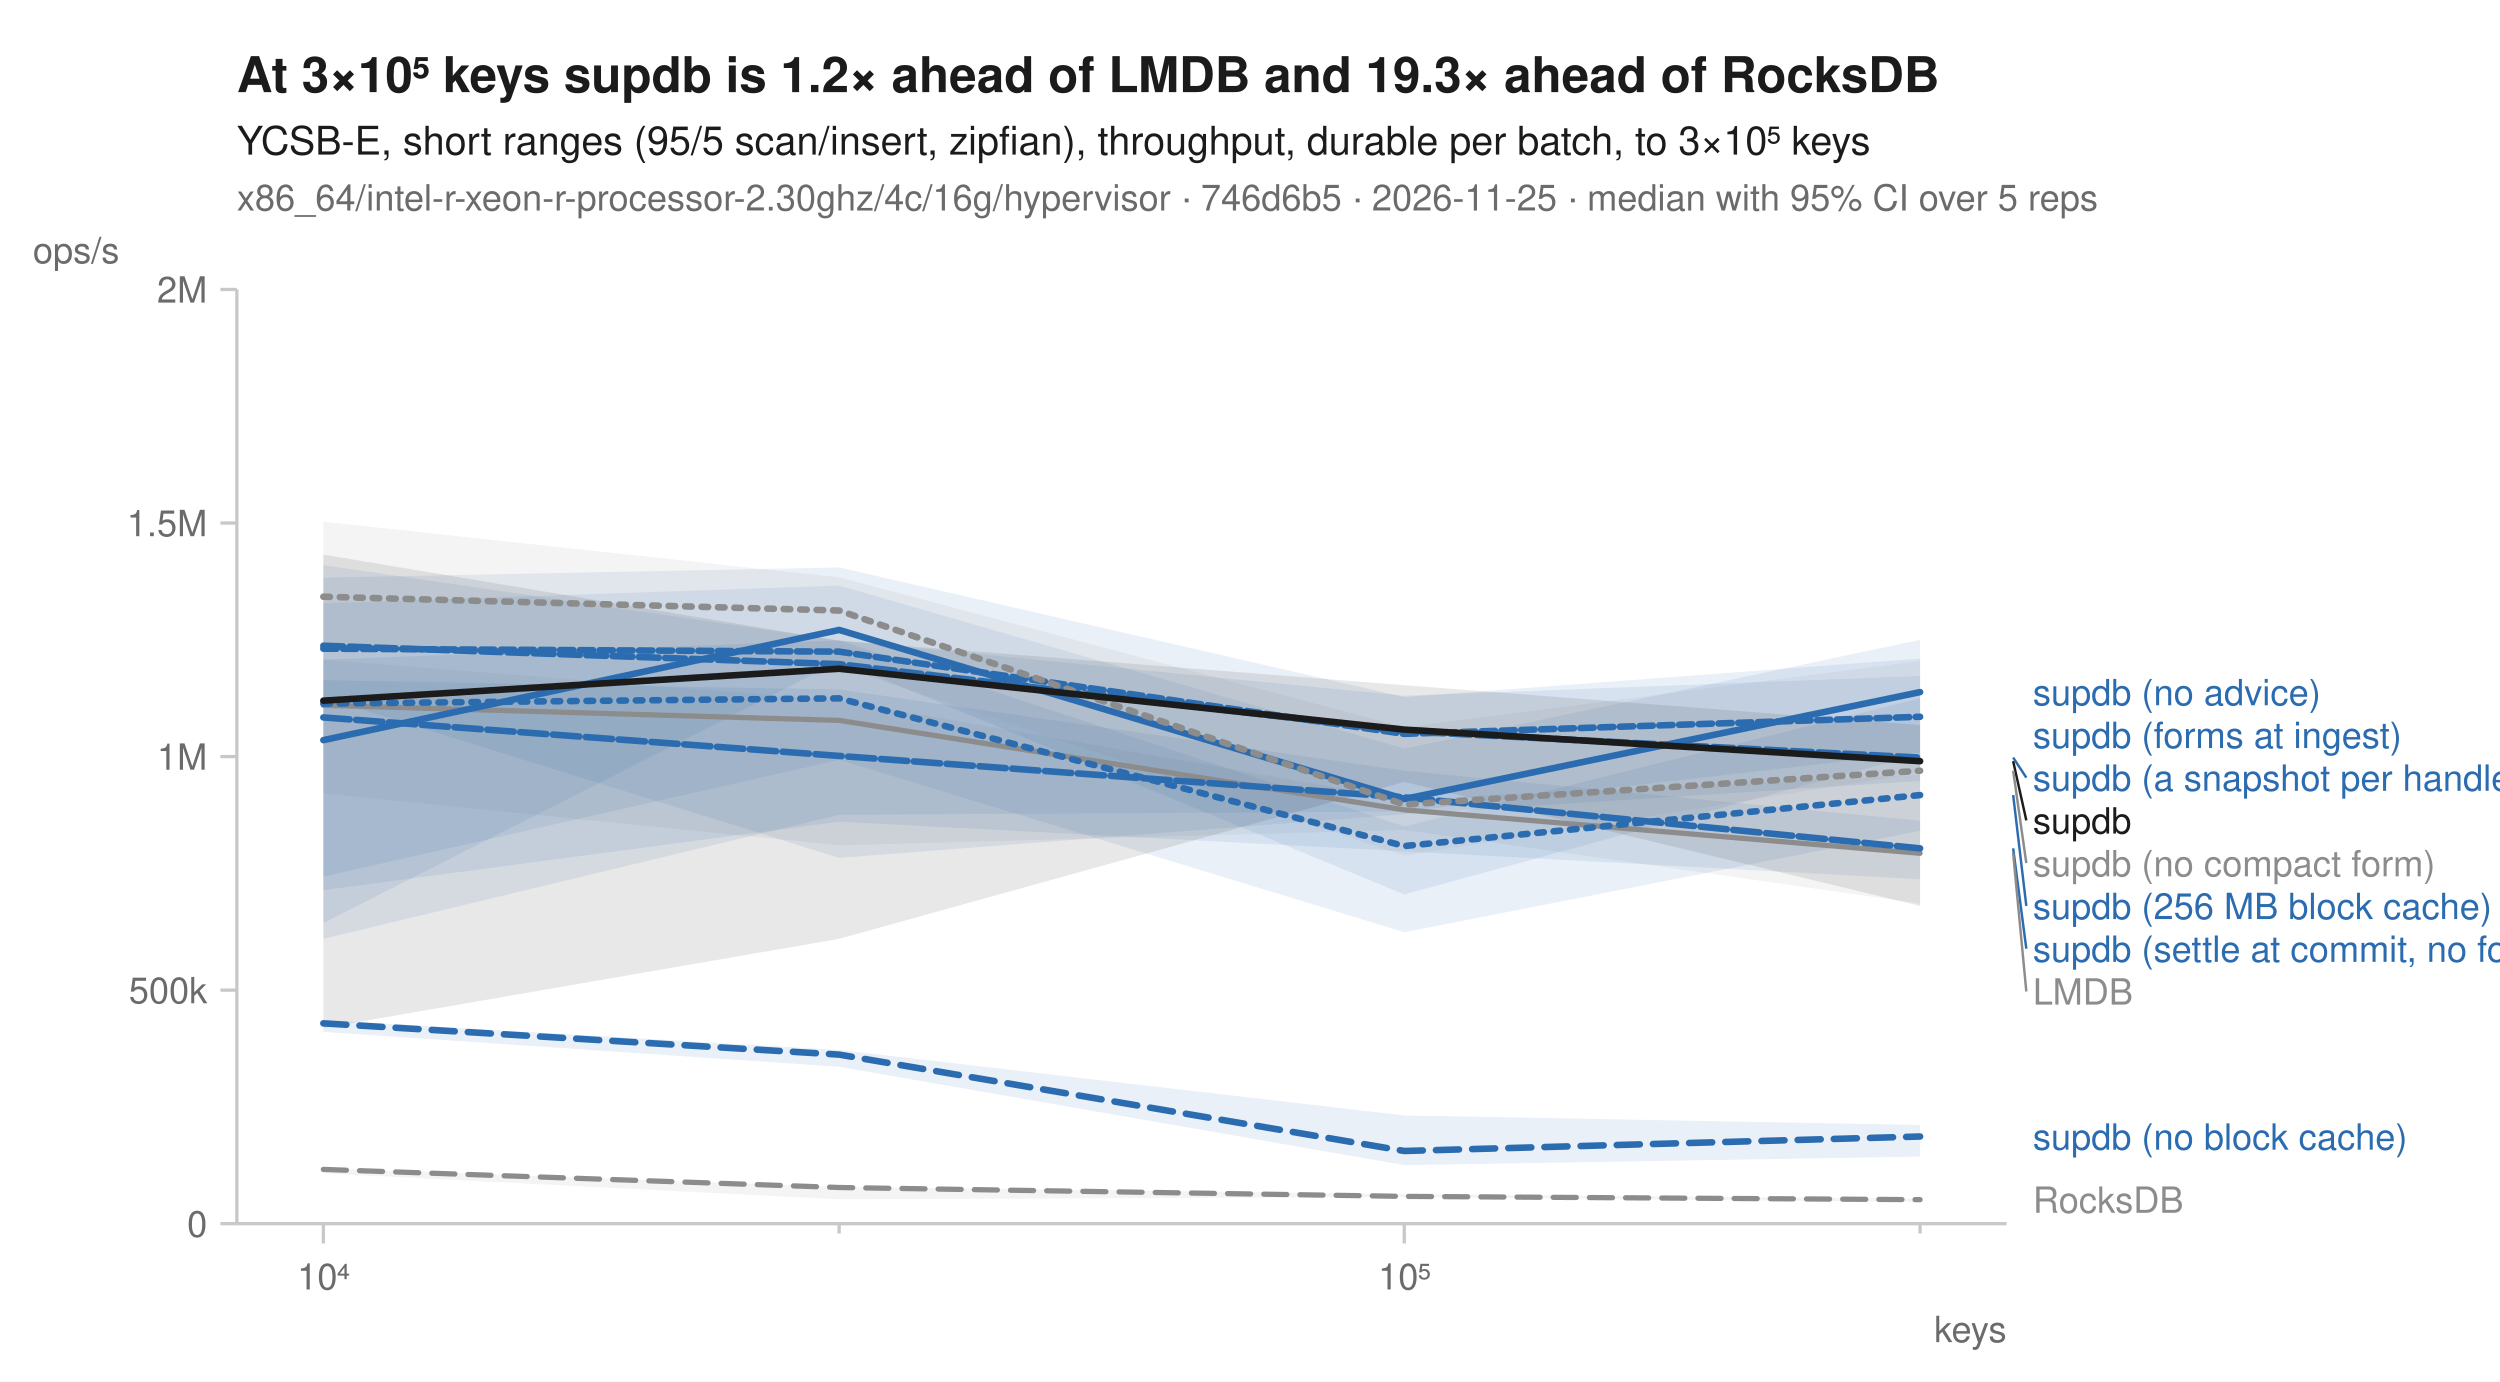
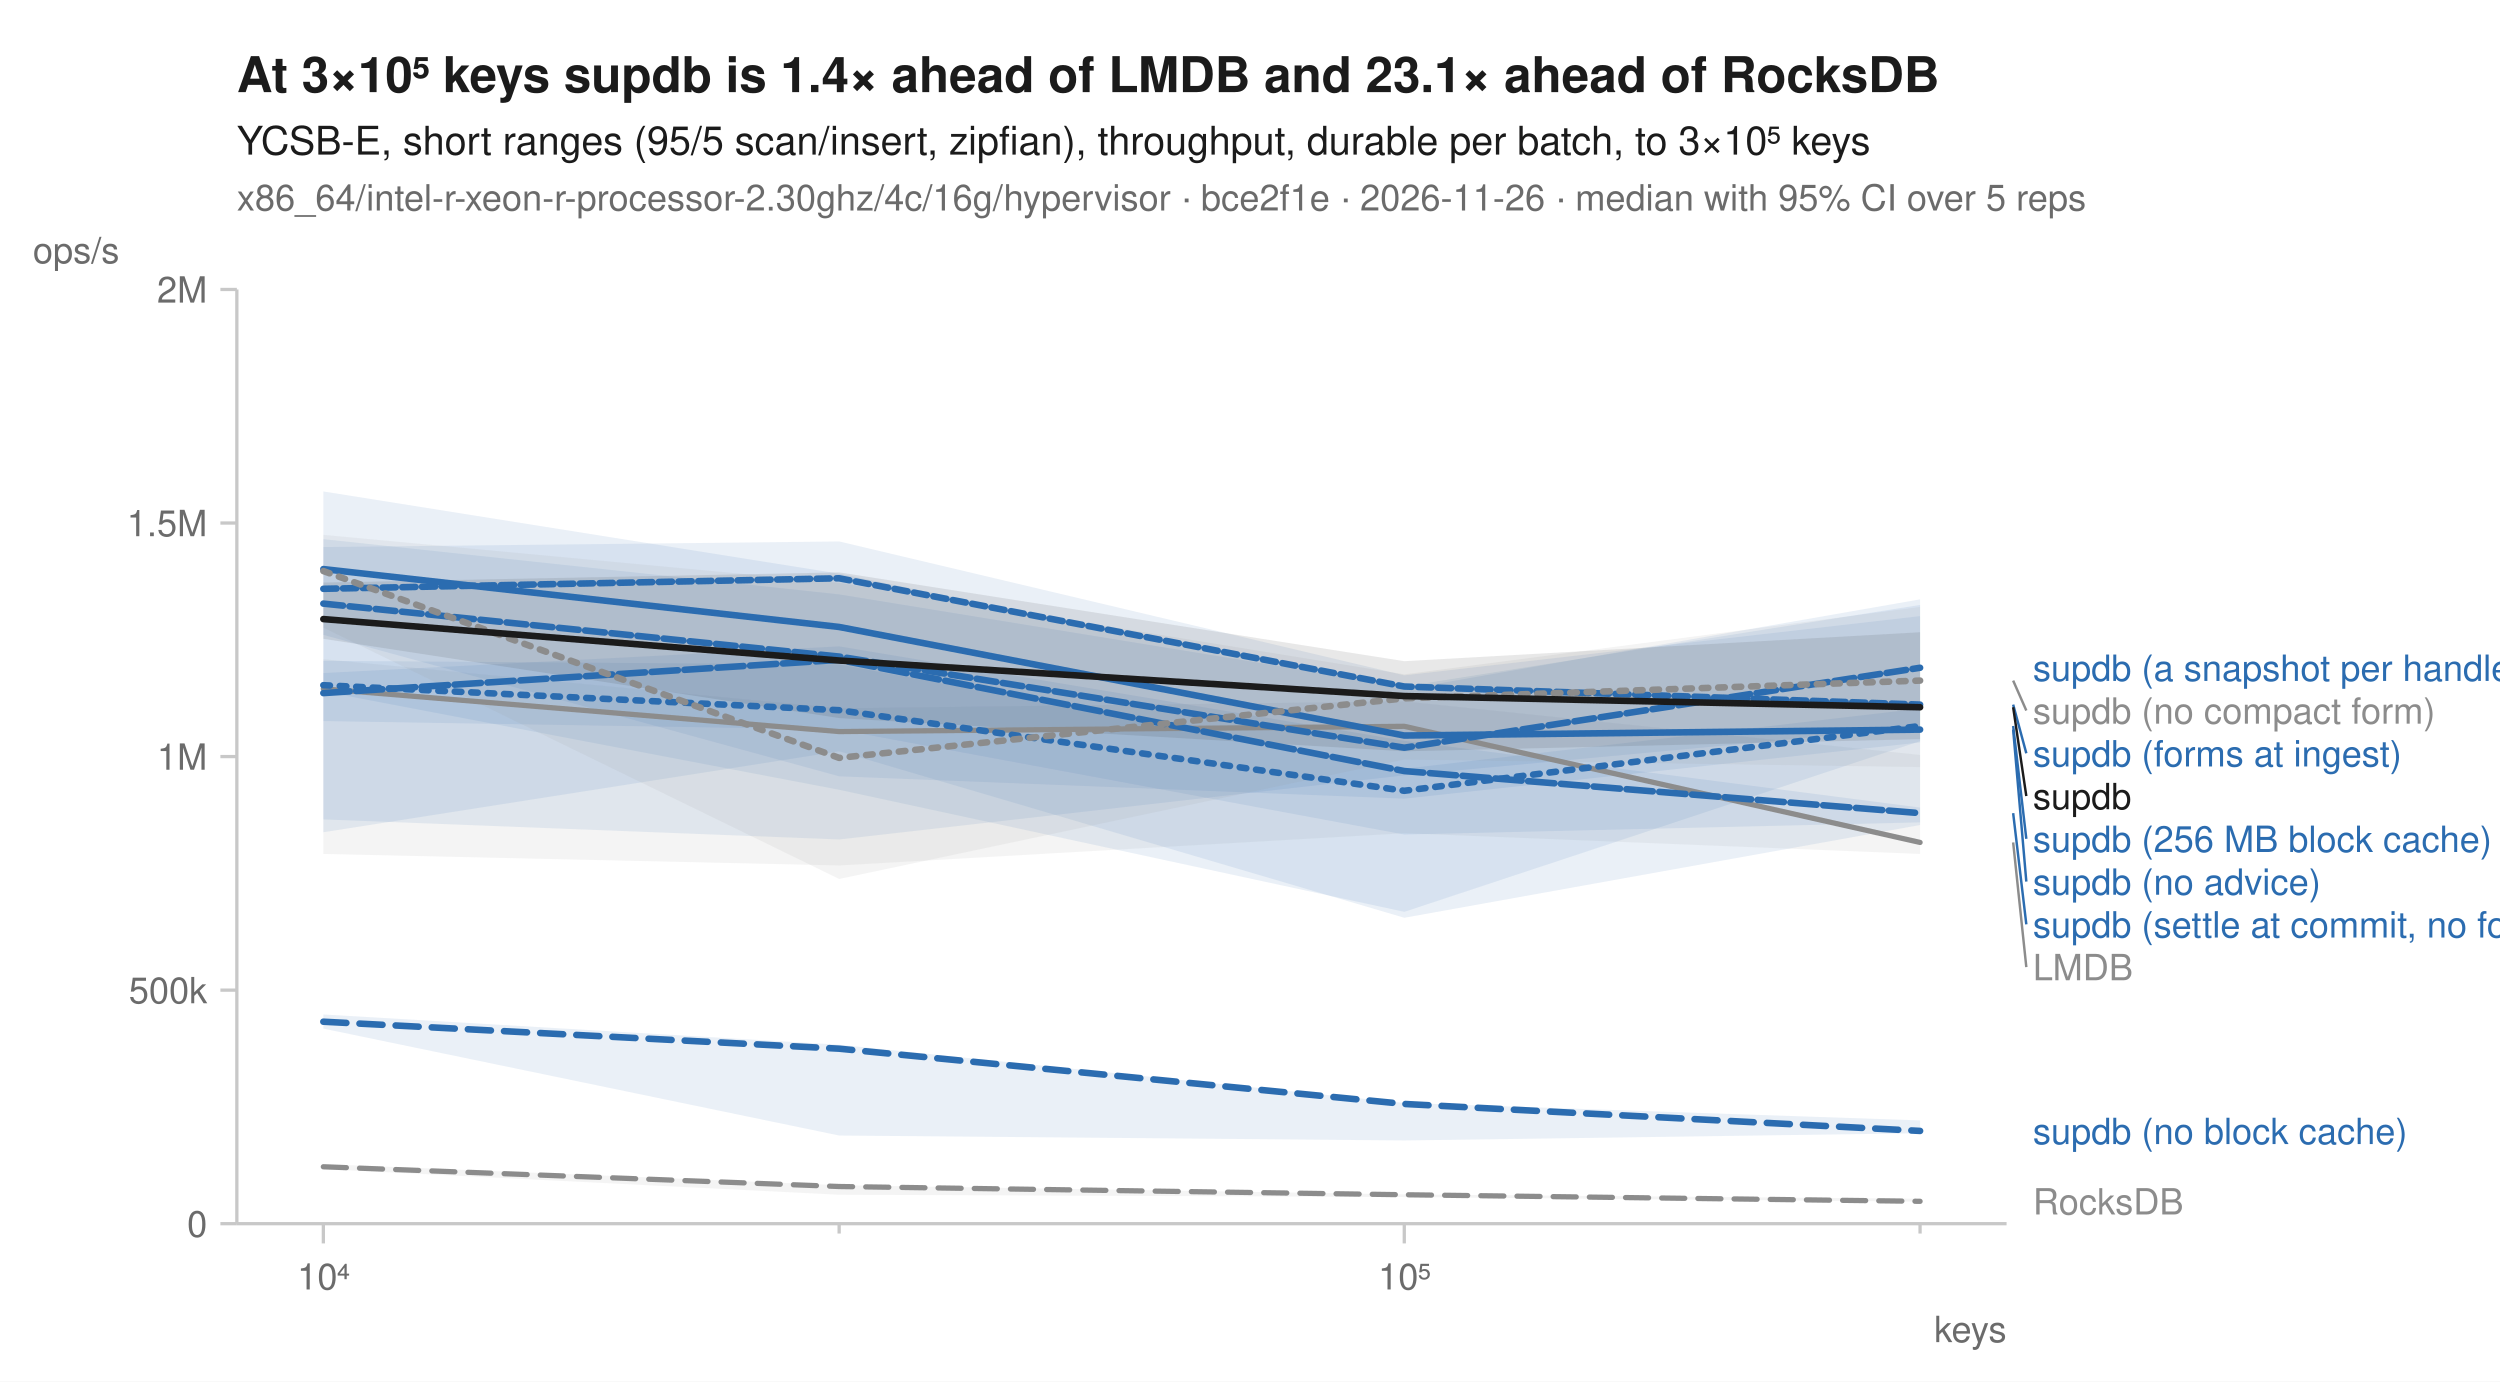
<svg xmlns="http://www.w3.org/2000/svg" width="760" height="420" viewBox="0 0 760 420" font-family="-apple-system, BlinkMacSystemFont, 'Segoe UI', Helvetica, Arial, sans-serif" fill="#1b1b1b">
  <rect width="760" height="420" fill="white" />
-   <text x="72" y="28" font-size="15" font-weight="600">At 3×10⁵ keys supdb is 1.2× ahead of LMDB and 19.3× ahead of RocksDB</text>
+   <text x="72" y="28" font-size="15" font-weight="600">At 3×10⁵ keys supdb is 1.4× ahead of LMDB and 23.1× ahead of RocksDB</text>
  <text x="72" y="47" font-size="12">YCSB-E, short ranges (95/5 scan/insert, zipfian), throughput, durable per batch, to 3×10⁵ keys</text>
-   <text x="72" y="64" font-size="11" fill="#6b6b6b">x86_64/intel-r-xeon-r-processor-2.30ghz/4c/16g/hypervisor · 746d6b5 · 2026-11-25 · median with 95% CI over 5 reps</text>
+   <text x="72" y="64" font-size="11" fill="#6b6b6b">x86_64/intel-r-xeon-r-processor-2.30ghz/4c/16g/hypervisor · bce2f1e · 2026-11-26 · median with 95% CI over 5 reps</text>
  <line x1="72" y1="372" x2="610" y2="372" stroke="#c8c8c8" stroke-width="1" />
  <line x1="72" y1="88" x2="72" y2="372" stroke="#c8c8c8" stroke-width="1" />
  <line x1="98.3" y1="372" x2="98.3" y2="378" stroke="#c8c8c8" stroke-width="1" />
  <text x="98.3" y="392" font-size="11" text-anchor="middle" fill="#6b6b6b">10⁴</text>
  <line x1="255.1" y1="372" x2="255.1" y2="375" stroke="#c8c8c8" stroke-width="1" />
  <line x1="426.9" y1="372" x2="426.9" y2="378" stroke="#c8c8c8" stroke-width="1" />
  <text x="426.9" y="392" font-size="11" text-anchor="middle" fill="#6b6b6b">10⁵</text>
  <line x1="583.7" y1="372" x2="583.7" y2="375" stroke="#c8c8c8" stroke-width="1" />
  <text x="610" y="408" font-size="11" text-anchor="end" fill="#6b6b6b">keys</text>
  <line x1="67" y1="372.0" x2="72" y2="372.0" stroke="#c8c8c8" stroke-width="1" />
  <text x="63" y="376.0" font-size="11" text-anchor="end" fill="#6b6b6b">0</text>
  <line x1="67" y1="301.0" x2="72" y2="301.0" stroke="#c8c8c8" stroke-width="1" />
  <text x="63" y="305.0" font-size="11" text-anchor="end" fill="#6b6b6b">500k</text>
  <line x1="67" y1="230.0" x2="72" y2="230.0" stroke="#c8c8c8" stroke-width="1" />
  <text x="63" y="234.0" font-size="11" text-anchor="end" fill="#6b6b6b">1M</text>
  <line x1="67" y1="159.0" x2="72" y2="159.0" stroke="#c8c8c8" stroke-width="1" />
  <text x="63" y="163.0" font-size="11" text-anchor="end" fill="#6b6b6b">1.5M</text>
  <line x1="67" y1="88.0" x2="72" y2="88.0" stroke="#c8c8c8" stroke-width="1" />
  <text x="63" y="92.0" font-size="11" text-anchor="end" fill="#6b6b6b">2M</text>
  <text x="10" y="80" font-size="11" text-anchor="start" fill="#6b6b6b">ops/s</text>
-   <path d="M98.3,355.2 L255.1,360.8 L426.9,363.0 L583.7,364.4 L583.7,365.4 L426.9,363.9 L255.1,364.6 L98.3,356.7 Z" fill="#8c8c8c" fill-opacity="0.10" />
-   <path d="M98.3,200.6 L255.1,212.9 L426.9,243.0 L583.7,235.5 L583.7,274.7 L426.9,252.3 L255.1,257.0 L98.3,241.2 Z" fill="#8c8c8c" fill-opacity="0.10" />
-   <path d="M98.3,200.5 L255.1,194.7 L426.9,251.2 L583.7,212.3 L583.7,252.6 L426.9,283.4 L255.1,231.0 L98.3,266.5 Z" fill="#2b6cb0" fill-opacity="0.10" />
-   <path d="M98.3,310.1 L255.1,319.2 L426.9,339.1 L583.7,342.0 L583.7,351.6 L426.9,354.2 L255.1,324.3 L98.3,313.7 Z" fill="#2b6cb0" fill-opacity="0.10" />
-   <path d="M98.3,183.4 L255.1,178.0 L426.9,227.6 L583.7,194.5 L583.7,229.2 L426.9,271.9 L255.1,201.0 L98.3,280.6 Z" fill="#2b6cb0" fill-opacity="0.10" />
-   <path d="M98.3,171.8 L255.1,194.7 L426.9,211.5 L583.7,205.5 L583.7,237.4 L426.9,247.5 L255.1,260.8 L98.3,212.0 Z" fill="#2b6cb0" fill-opacity="0.10" />
-   <path d="M98.3,206.8 L255.1,209.6 L426.9,234.3 L583.7,249.5 L583.7,267.3 L426.9,258.8 L255.1,249.8 L98.3,270.6 Z" fill="#2b6cb0" fill-opacity="0.10" />
-   <path d="M98.3,175.6 L255.1,172.5 L426.9,211.9 L583.7,200.2 L583.7,228.8 L426.9,246.7 L255.1,247.7 L98.3,285.4 Z" fill="#2b6cb0" fill-opacity="0.10" />
-   <path d="M98.3,158.6 L255.1,175.5 L426.9,221.1 L583.7,200.9 L583.7,234.9 L426.9,260.1 L255.1,202.6 L98.3,195.4 Z" fill="#8c8c8c" fill-opacity="0.10" />
-   <path d="M98.3,168.6 L255.1,194.8 L426.9,208.3 L583.7,220.4 L583.7,275.4 L426.9,237.7 L255.1,285.4 L98.3,312.5 Z" fill="#1b1b1b" fill-opacity="0.10" />
-   <path d="M98.3,355.5 L255.1,361.0 L426.9,363.7 L583.7,364.7 " fill="none" stroke="#8c8c8c" stroke-width="1.6" stroke-linejoin="round" stroke-linecap="round" stroke-dasharray="7,4" />
-   <path d="M98.3,214.4 L255.1,219.0 L426.9,246.2 L583.7,259.4 " fill="none" stroke="#8c8c8c" stroke-width="1.6" stroke-linejoin="round" stroke-linecap="round" />
-   <path d="M98.3,213.9 L255.1,212.3 L426.9,257.2 L583.7,241.7 " fill="none" stroke="#2b6cb0" stroke-width="2" stroke-linejoin="round" stroke-linecap="round" stroke-dasharray="2,3" />
-   <path d="M98.3,311.1 L255.1,320.6 L426.9,349.9 L583.7,345.5 " fill="none" stroke="#2b6cb0" stroke-width="2" stroke-linejoin="round" stroke-linecap="round" stroke-dasharray="7,4" />
-   <path d="M98.3,225.0 L255.1,191.5 L426.9,242.9 L583.7,210.4 " fill="none" stroke="#2b6cb0" stroke-width="2" stroke-linejoin="round" stroke-linecap="round" />
-   <path d="M98.3,196.3 L255.1,201.9 L426.9,222.3 L583.7,230.3 " fill="none" stroke="#2b6cb0" stroke-width="2" stroke-linejoin="round" stroke-linecap="round" stroke-dasharray="6,2" />
-   <path d="M98.3,218.1 L255.1,229.8 L426.9,242.4 L583.7,257.9 " fill="none" stroke="#2b6cb0" stroke-width="2" stroke-linejoin="round" stroke-linecap="round" stroke-dasharray="8,2" />
-   <path d="M98.3,197.2 L255.1,198.1 L426.9,223.1 L583.7,217.9 " fill="none" stroke="#2b6cb0" stroke-width="2" stroke-linejoin="round" stroke-linecap="round" stroke-dasharray="4,2" />
-   <path d="M98.3,181.4 L255.1,185.6 L426.9,244.6 L583.7,234.3 " fill="none" stroke="#8c8c8c" stroke-width="2" stroke-linejoin="round" stroke-linecap="round" stroke-dasharray="2,3" />
-   <path d="M98.3,213.0 L255.1,203.3 L426.9,221.8 L583.7,231.4 " fill="none" stroke="#1b1b1b" stroke-width="2" stroke-linejoin="round" stroke-linecap="round" />
-   <text x="618.0" y="214.4" font-size="11" fill="#2b6cb0">supdb (no advice)</text>
-   <text x="618.0" y="227.4" font-size="11" fill="#2b6cb0">supdb (forms at ingest)</text>
-   <line x1="612.0" y1="230.3" x2="616.0" y2="236.4" stroke="#2b6cb0" stroke-width="0.75" />
-   <text x="618.0" y="240.4" font-size="11" fill="#2b6cb0">supdb (a snapshot per handle)</text>
-   <line x1="612.0" y1="231.4" x2="616.0" y2="249.4" stroke="#1b1b1b" stroke-width="0.75" />
-   <text x="618.0" y="253.4" font-size="11" fill="#1b1b1b">supdb</text>
-   <line x1="612.0" y1="234.3" x2="616.0" y2="262.4" stroke="#8c8c8c" stroke-width="0.75" />
-   <text x="618.0" y="266.4" font-size="11" fill="#8c8c8c">supdb (no compact form)</text>
-   <line x1="612.0" y1="241.7" x2="616.0" y2="275.4" stroke="#2b6cb0" stroke-width="0.75" />
-   <text x="618.0" y="279.4" font-size="11" fill="#2b6cb0">supdb (256 MB block cache)</text>
-   <line x1="612.0" y1="257.9" x2="616.0" y2="288.4" stroke="#2b6cb0" stroke-width="0.75" />
-   <text x="618.0" y="292.4" font-size="11" fill="#2b6cb0">supdb (settle at commit, no forms)</text>
-   <line x1="612.0" y1="259.4" x2="616.0" y2="301.4" stroke="#8c8c8c" stroke-width="0.75" />
-   <text x="618.0" y="305.4" font-size="11" fill="#8c8c8c">LMDB</text>
-   <text x="618.0" y="349.5" font-size="11" fill="#2b6cb0">supdb (no block cache)</text>
-   <text x="618.0" y="368.7" font-size="11" fill="#8c8c8c">RocksDB</text>
+   <path d="M98.3,353.9 L255.1,360.3 L426.9,363.1 L583.7,364.4 L583.7,365.3 L426.9,363.9 L255.1,363.2 L98.3,355.4 Z" fill="#8c8c8c" fill-opacity="0.10" />
+   <path d="M98.3,200.4 L255.1,215.3 L426.9,213.2 L583.7,229.5 L583.7,259.6 L426.9,253.3 L255.1,263.1 L98.3,259.6 Z" fill="#8c8c8c" fill-opacity="0.10" />
+   <path d="M98.3,200.9 L255.1,202.0 L426.9,233.7 L583.7,215.4 L583.7,250.8 L426.9,279.0 L255.1,228.4 L98.3,253.0 Z" fill="#2b6cb0" fill-opacity="0.10" />
+   <path d="M98.3,308.4 L255.1,317.6 L426.9,335.3 L583.7,340.6 L583.7,344.5 L426.9,346.7 L255.1,345.2 L98.3,312.7 Z" fill="#2b6cb0" fill-opacity="0.10" />
+   <path d="M98.3,149.4 L255.1,174.4 L426.9,209.6 L583.7,182.2 L583.7,225.3 L426.9,277.2 L255.1,240.1 L98.3,210.2 Z" fill="#2b6cb0" fill-opacity="0.10" />
+   <path d="M98.3,163.9 L255.1,180.7 L426.9,208.7 L583.7,183.9 L583.7,221.1 L426.9,235.7 L255.1,255.2 L98.3,249.1 Z" fill="#2b6cb0" fill-opacity="0.10" />
+   <path d="M98.3,204.6 L255.1,196.5 L426.9,225.2 L583.7,245.5 L583.7,250.0 L426.9,253.7 L255.1,221.8 L98.3,219.2 Z" fill="#2b6cb0" fill-opacity="0.10" />
+   <path d="M98.3,166.3 L255.1,164.6 L426.9,205.3 L583.7,187.3 L583.7,225.7 L426.9,242.8 L255.1,236.0 L98.3,193.0 Z" fill="#2b6cb0" fill-opacity="0.10" />
+   <path d="M98.3,162.6 L255.1,177.2 L426.9,205.0 L583.7,184.5 L583.7,233.2 L426.9,230.9 L255.1,267.2 L98.3,190.8 Z" fill="#8c8c8c" fill-opacity="0.10" />
+   <path d="M98.3,177.1 L255.1,174.0 L426.9,201.0 L583.7,192.2 L583.7,224.7 L426.9,228.4 L255.1,218.3 L98.3,194.2 Z" fill="#1b1b1b" fill-opacity="0.10" />
+   <path d="M98.3,354.7 L255.1,360.7 L426.9,363.2 L583.7,365.2 " fill="none" stroke="#8c8c8c" stroke-width="1.6" stroke-linejoin="round" stroke-linecap="round" stroke-dasharray="7,4" />
+   <path d="M98.3,209.4 L255.1,222.4 L426.9,220.8 L583.7,256.1 " fill="none" stroke="#8c8c8c" stroke-width="1.6" stroke-linejoin="round" stroke-linecap="round" />
+   <path d="M98.3,208.3 L255.1,215.9 L426.9,240.4 L583.7,220.7 " fill="none" stroke="#2b6cb0" stroke-width="2" stroke-linejoin="round" stroke-linecap="round" stroke-dasharray="2,3" />
+   <path d="M98.3,310.6 L255.1,318.8 L426.9,335.6 L583.7,343.8 " fill="none" stroke="#2b6cb0" stroke-width="2" stroke-linejoin="round" stroke-linecap="round" stroke-dasharray="7,4" />
+   <path d="M98.3,173.0 L255.1,190.6 L426.9,223.6 L583.7,221.8 " fill="none" stroke="#2b6cb0" stroke-width="2" stroke-linejoin="round" stroke-linecap="round" />
+   <path d="M98.3,183.5 L255.1,199.6 L426.9,227.3 L583.7,203.0 " fill="none" stroke="#2b6cb0" stroke-width="2" stroke-linejoin="round" stroke-linecap="round" stroke-dasharray="6,2" />
+   <path d="M98.3,210.7 L255.1,200.6 L426.9,234.4 L583.7,247.2 " fill="none" stroke="#2b6cb0" stroke-width="2" stroke-linejoin="round" stroke-linecap="round" stroke-dasharray="8,2" />
+   <path d="M98.3,179.0 L255.1,175.8 L426.9,208.7 L583.7,214.2 " fill="none" stroke="#2b6cb0" stroke-width="2" stroke-linejoin="round" stroke-linecap="round" stroke-dasharray="4,2" />
+   <path d="M98.3,173.6 L255.1,230.4 L426.9,212.3 L583.7,206.9 " fill="none" stroke="#8c8c8c" stroke-width="2" stroke-linejoin="round" stroke-linecap="round" stroke-dasharray="2,3" />
+   <path d="M98.3,188.2 L255.1,200.8 L426.9,211.6 L583.7,215.0 " fill="none" stroke="#1b1b1b" stroke-width="2" stroke-linejoin="round" stroke-linecap="round" />
+   <text x="618.0" y="207.0" font-size="11" fill="#2b6cb0">supdb (a snapshot per handle)</text>
+   <line x1="612.0" y1="206.9" x2="616.0" y2="216.0" stroke="#8c8c8c" stroke-width="0.75" />
+   <text x="618.0" y="220.0" font-size="11" fill="#8c8c8c">supdb (no compact form)</text>
+   <line x1="612.0" y1="214.2" x2="616.0" y2="229.0" stroke="#2b6cb0" stroke-width="0.75" />
+   <text x="618.0" y="233.0" font-size="11" fill="#2b6cb0">supdb (forms at ingest)</text>
+   <line x1="612.0" y1="215.0" x2="616.0" y2="242.0" stroke="#1b1b1b" stroke-width="0.75" />
+   <text x="618.0" y="246.0" font-size="11" fill="#1b1b1b">supdb</text>
+   <line x1="612.0" y1="220.7" x2="616.0" y2="255.0" stroke="#2b6cb0" stroke-width="0.75" />
+   <text x="618.0" y="259.0" font-size="11" fill="#2b6cb0">supdb (256 MB block cache)</text>
+   <line x1="612.0" y1="221.8" x2="616.0" y2="268.0" stroke="#2b6cb0" stroke-width="0.75" />
+   <text x="618.0" y="272.0" font-size="11" fill="#2b6cb0">supdb (no advice)</text>
+   <line x1="612.0" y1="247.2" x2="616.0" y2="281.0" stroke="#2b6cb0" stroke-width="0.75" />
+   <text x="618.0" y="285.0" font-size="11" fill="#2b6cb0">supdb (settle at commit, no forms)</text>
+   <line x1="612.0" y1="256.1" x2="616.0" y2="294.0" stroke="#8c8c8c" stroke-width="0.75" />
+   <text x="618.0" y="298.0" font-size="11" fill="#8c8c8c">LMDB</text>
+   <text x="618.0" y="347.8" font-size="11" fill="#2b6cb0">supdb (no block cache)</text>
+   <text x="618.0" y="369.2" font-size="11" fill="#8c8c8c">RocksDB</text>
</svg>
